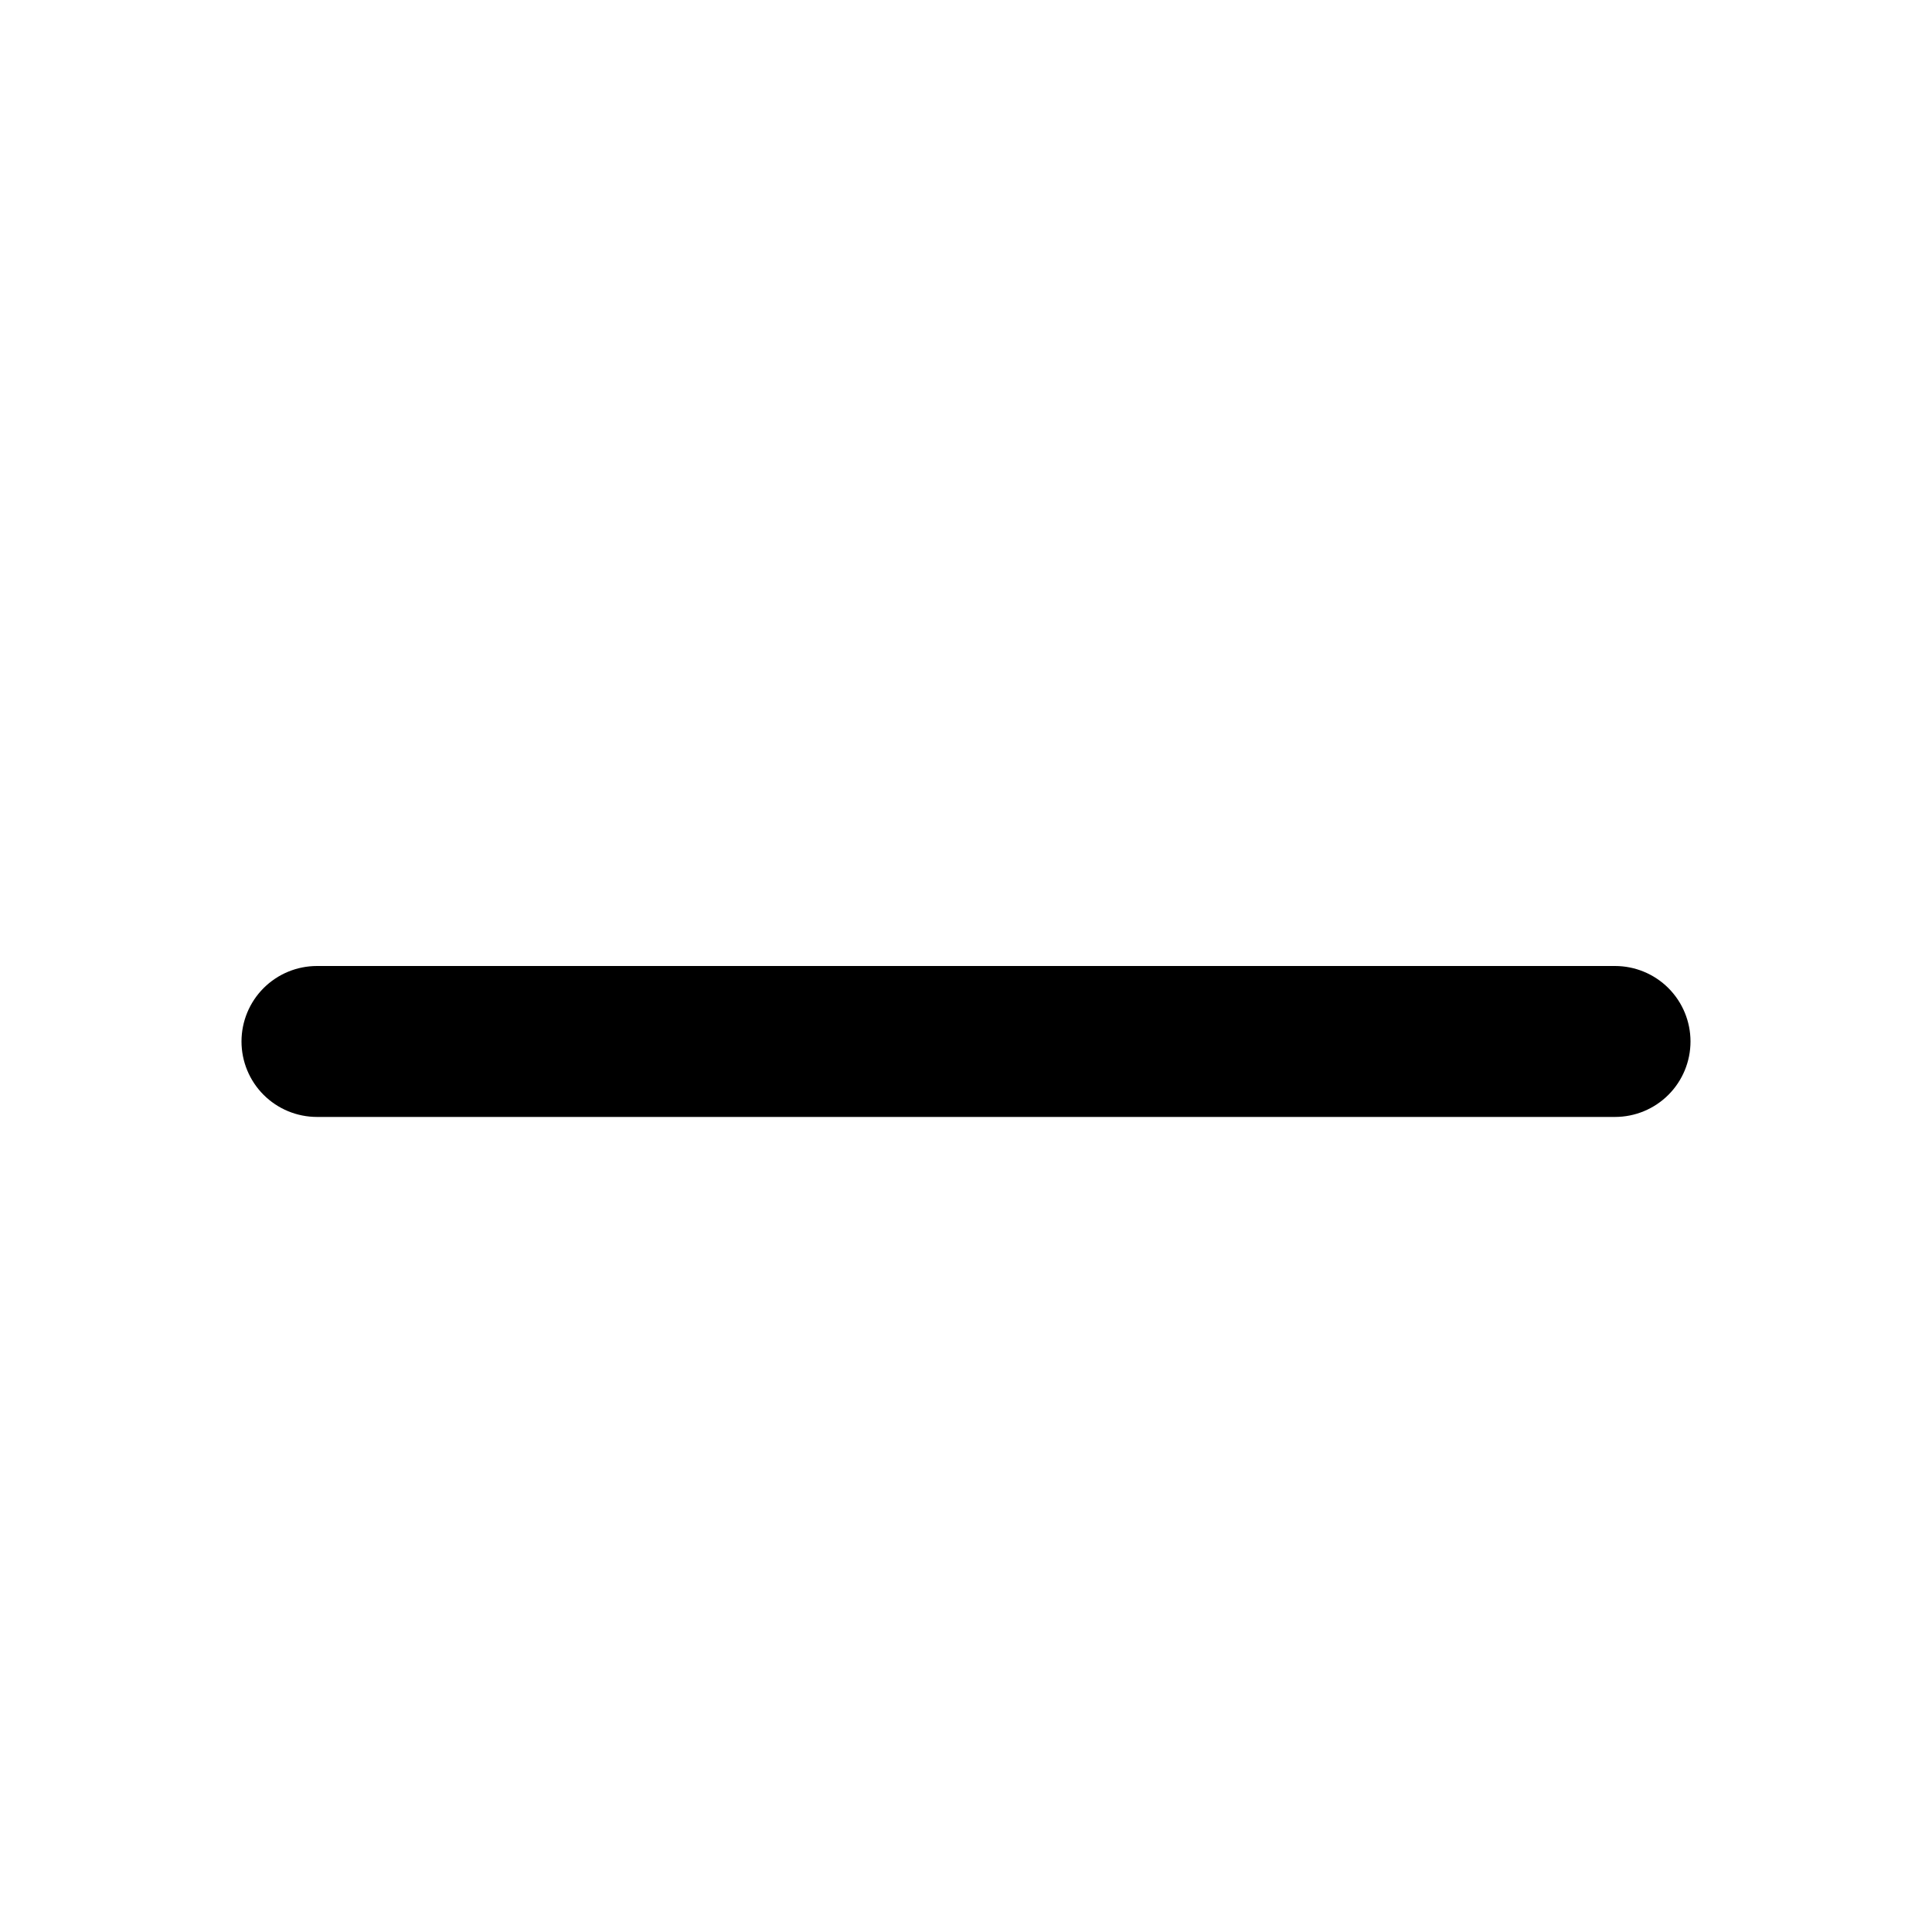
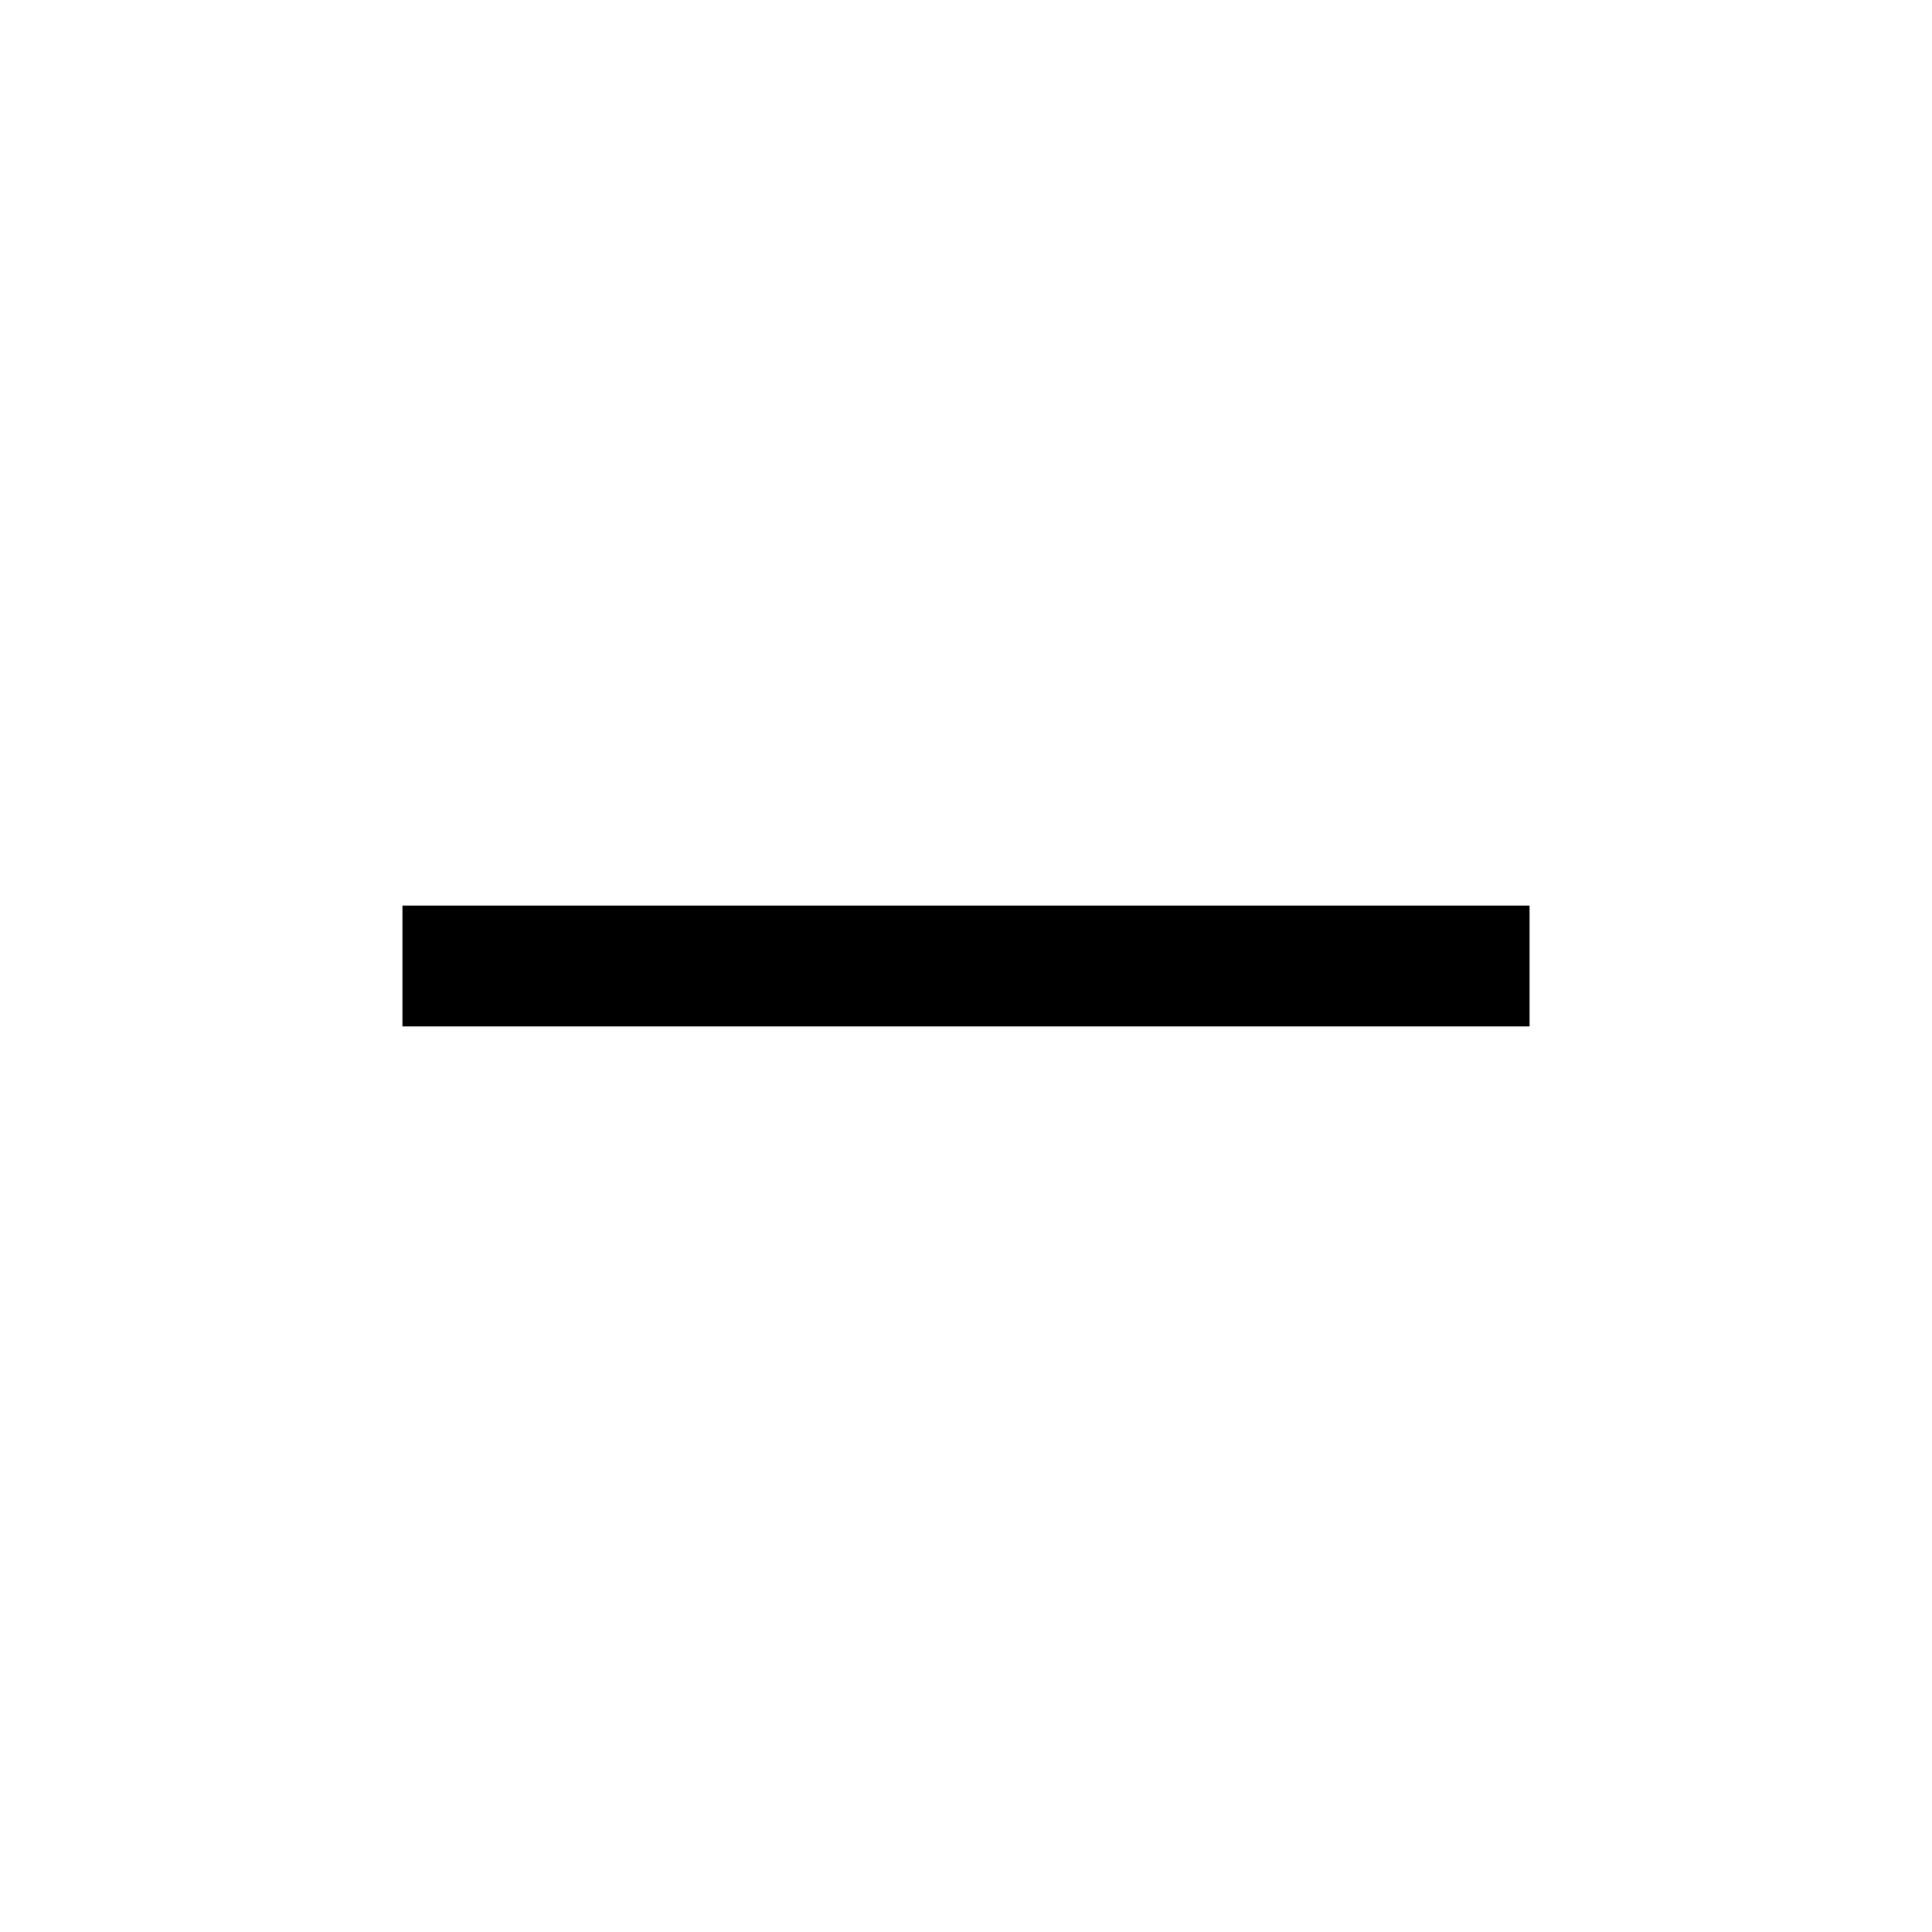
- <svg xmlns="http://www.w3.org/2000/svg" width="16" height="16" viewBox="0 0 16 16" fill="none">
-   <path d="M13.375 9.25C13.541 9.25 13.7 9.184 13.817 9.067C13.934 8.95 14 8.791 14 8.625C14 8.459 13.934 8.3 13.817 8.183C13.7 8.066 13.541 8 13.375 8H2.625C2.459 8 2.3 8.066 2.183 8.183C2.066 8.3 2 8.459 2 8.625C2 8.791 2.066 8.95 2.183 9.067C2.3 9.184 2.459 9.25 2.625 9.25H13.375Z" fill="black" />
+ <svg xmlns="http://www.w3.org/2000/svg" height="24" viewBox="0 96 960 960" width="24">
+   <path d="M200 606v-60h560v60H200Z" />
</svg>
